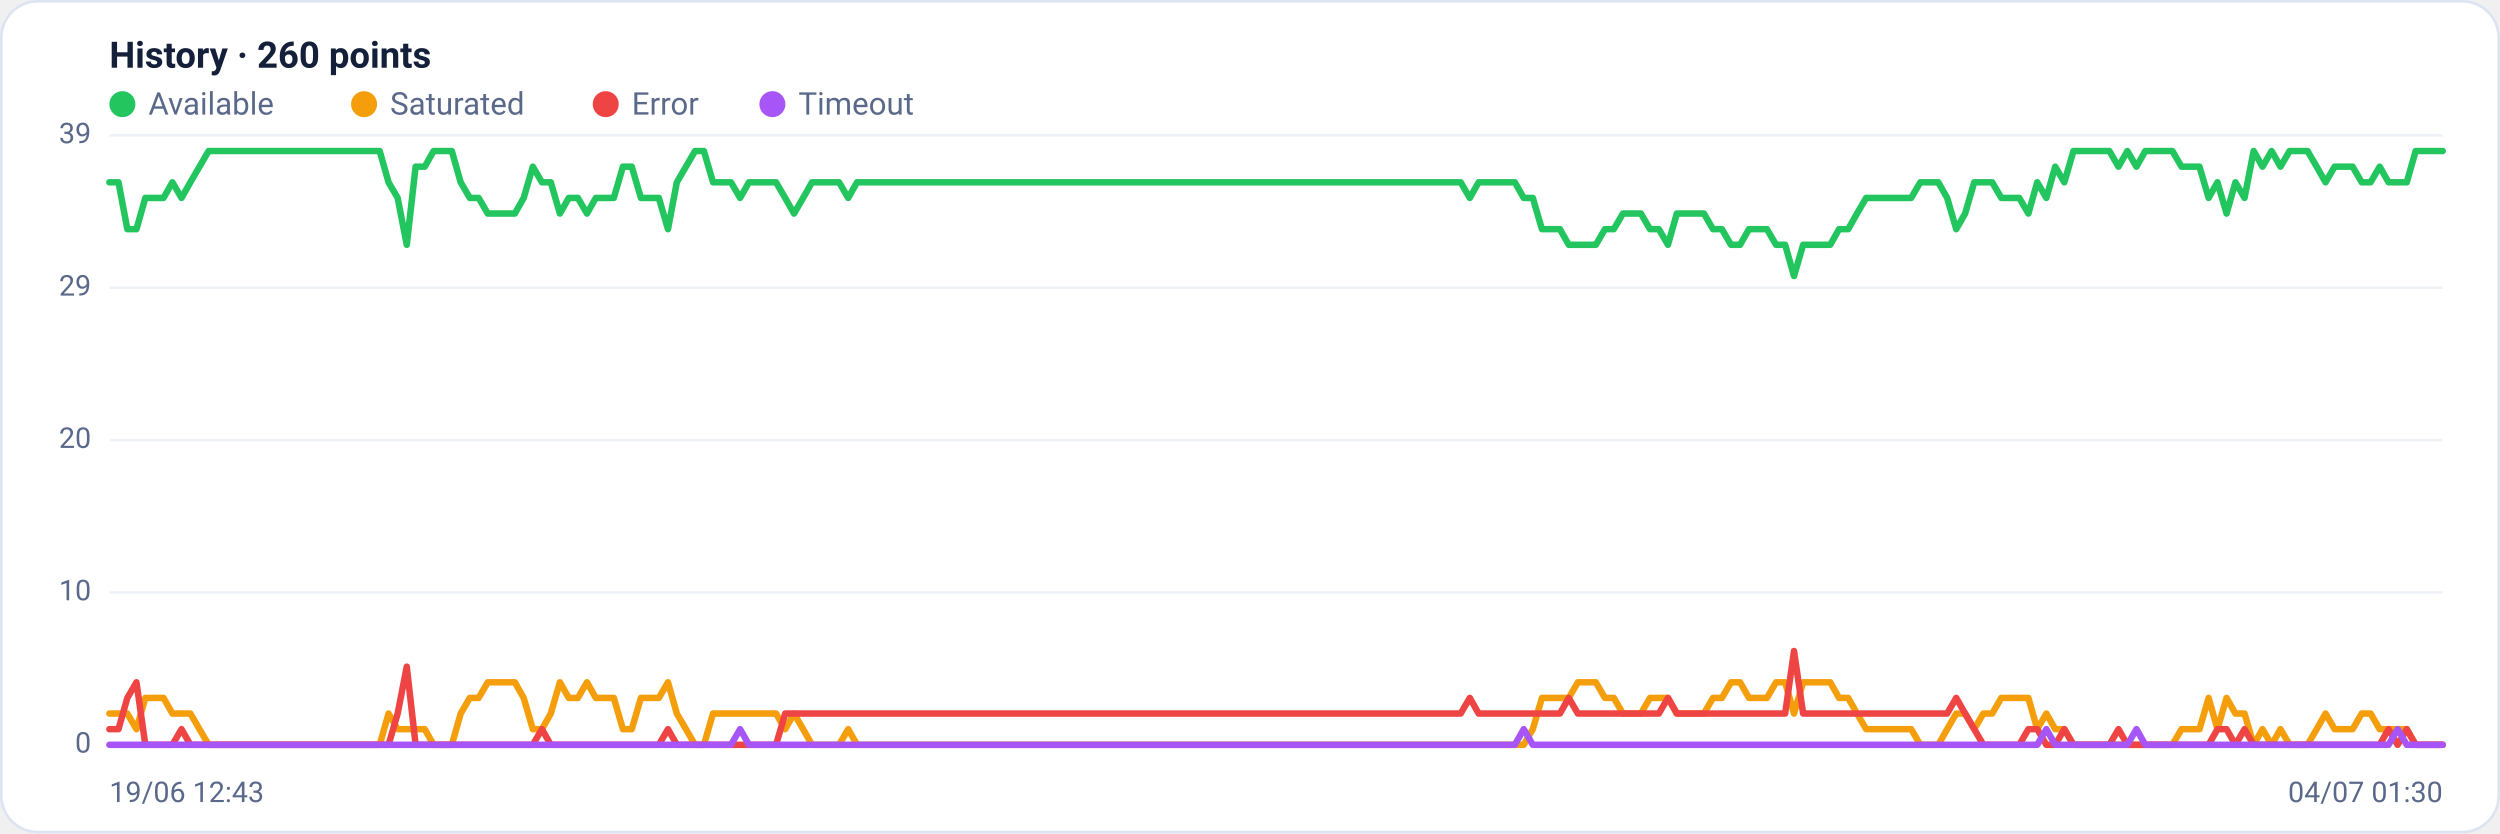
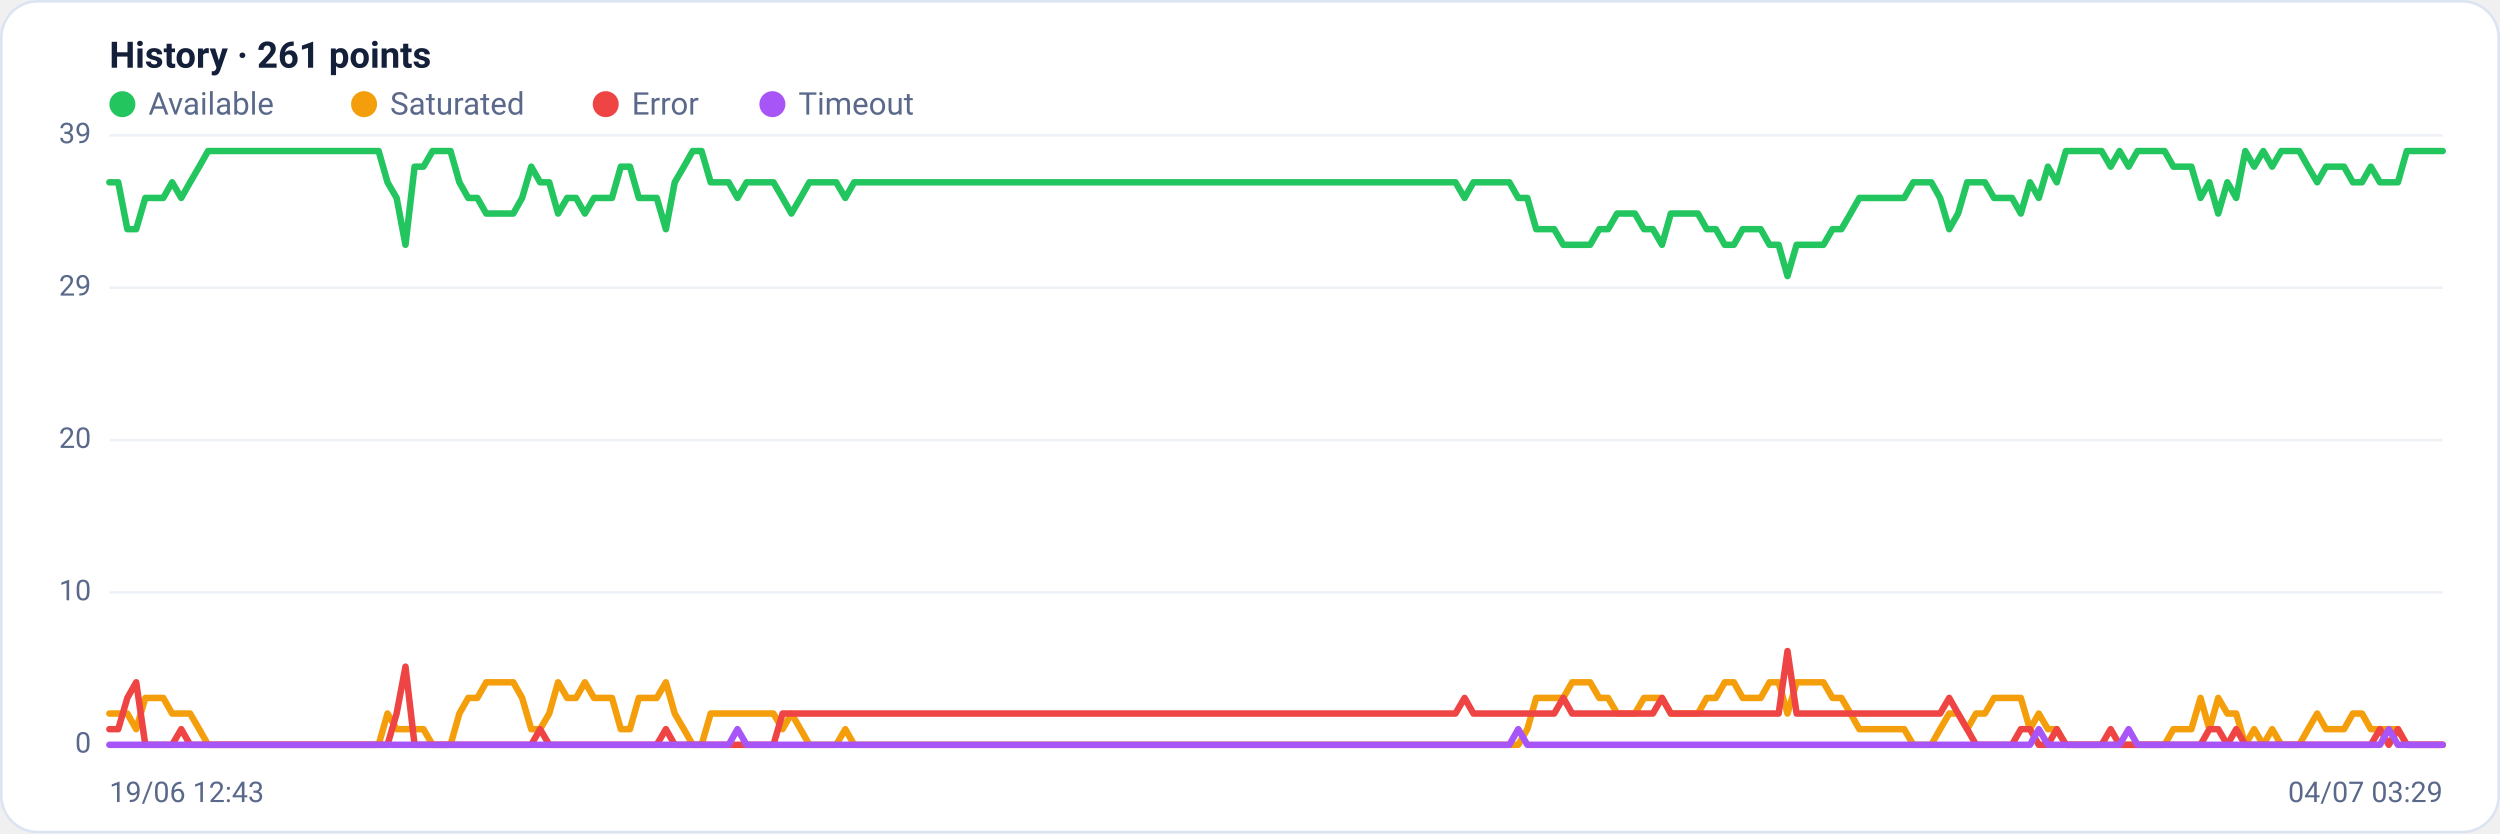
<svg xmlns="http://www.w3.org/2000/svg" viewBox="0 0 960 320" width="960" height="320" font-family="Segoe UI, system-ui, -apple-system, Roboto, Helvetica, Arial, sans-serif" role="img" aria-label="Availability history per region">
  <rect x="0.5" y="0.5" width="959" height="319" rx="14" fill="#ffffff" stroke="#dce3f1" />
-   <text x="42" y="26" font-size="14" font-weight="600" fill="#14203a">History · 260 points</text>
+   <text x="42" y="26" font-size="14" font-weight="600" fill="#14203a">History · 261 points</text>
  <circle cx="47" cy="40" r="5" fill="#22c55e" />
  <text x="57" y="44" font-size="12" fill="#5a688a">Available</text>
  <circle cx="139.8" cy="40" r="5" fill="#f59e0b" />
  <text x="149.8" y="44" font-size="12" fill="#5a688a">Saturated</text>
  <circle cx="232.6" cy="40" r="5" fill="#ef4444" />
  <text x="242.6" y="44" font-size="12" fill="#5a688a">Error</text>
  <circle cx="296.6" cy="40" r="5" fill="#a855f7" />
  <text x="306.6" y="44" font-size="12" fill="#5a688a">Timeout</text>
  <line x1="42" y1="286.0" x2="938" y2="286.0" stroke="#eef2f7" stroke-width="1" />
  <text x="35" y="289.0" text-anchor="end" font-size="11" fill="#5a688a">0</text>
  <line x1="42" y1="227.5" x2="938" y2="227.5" stroke="#eef2f7" stroke-width="1" />
  <text x="35" y="230.5" text-anchor="end" font-size="11" fill="#5a688a">10</text>
  <line x1="42" y1="169.0" x2="938" y2="169.0" stroke="#eef2f7" stroke-width="1" />
  <text x="35" y="172.0" text-anchor="end" font-size="11" fill="#5a688a">20</text>
  <line x1="42" y1="110.5" x2="938" y2="110.5" stroke="#eef2f7" stroke-width="1" />
  <text x="35" y="113.5" text-anchor="end" font-size="11" fill="#5a688a">29</text>
  <line x1="42" y1="52.0" x2="938" y2="52.0" stroke="#eef2f7" stroke-width="1" />
  <text x="35" y="55.0" text-anchor="end" font-size="11" fill="#5a688a">39</text>
-   <polyline fill="none" stroke="#22c55e" stroke-width="2.5" stroke-linejoin="round" stroke-linecap="round" points="42.0,70.0 45.5,70.0 48.9,88.0 52.4,88.0 55.8,76.0 59.3,76.0 62.8,76.0 66.2,70.0 69.7,76.0 73.1,70.0 76.6,64.0 80.1,58.0 83.5,58.0 87.0,58.0 90.4,58.0 93.9,58.0 97.4,58.0 100.8,58.0 104.3,58.0 107.7,58.0 111.2,58.0 114.6,58.0 118.1,58.0 121.6,58.0 125.0,58.0 128.5,58.0 131.9,58.0 135.4,58.0 138.9,58.0 142.3,58.0 145.8,58.0 149.2,70.0 152.7,76.0 156.2,94.0 159.6,64.0 163.1,64.0 166.5,58.0 170.0,58.0 173.5,58.0 176.9,70.0 180.4,76.0 183.8,76.0 187.3,82.0 190.8,82.0 194.2,82.0 197.7,82.0 201.1,76.0 204.6,64.0 208.1,70.0 211.5,70.0 215.0,82.0 218.4,76.0 221.9,76.0 225.4,82.0 228.8,76.0 232.3,76.0 235.7,76.0 239.2,64.0 242.6,64.0 246.1,76.0 249.6,76.0 253.0,76.0 256.5,88.0 259.9,70.0 263.4,64.0 266.9,58.0 270.3,58.0 273.8,70.0 277.2,70.0 280.7,70.0 284.2,76.0 287.6,70.0 291.1,70.0 294.5,70.0 298.0,70.0 301.5,76.0 304.9,82.0 308.4,76.0 311.8,70.0 315.3,70.0 318.8,70.0 322.2,70.0 325.7,76.0 329.1,70.0 332.6,70.0 336.1,70.0 339.5,70.0 343.0,70.0 346.4,70.0 349.9,70.0 353.4,70.0 356.8,70.0 360.3,70.0 363.7,70.0 367.2,70.0 370.6,70.0 374.1,70.0 377.6,70.0 381.0,70.0 384.5,70.0 387.9,70.0 391.4,70.0 394.9,70.0 398.3,70.0 401.8,70.0 405.2,70.0 408.7,70.0 412.2,70.0 415.6,70.0 419.1,70.0 422.5,70.0 426.0,70.0 429.5,70.0 432.9,70.0 436.4,70.0 439.8,70.0 443.3,70.0 446.8,70.0 450.2,70.0 453.7,70.0 457.1,70.0 460.6,70.0 464.1,70.0 467.5,70.0 471.0,70.0 474.4,70.0 477.9,70.0 481.4,70.0 484.8,70.0 488.3,70.0 491.7,70.0 495.2,70.0 498.6,70.0 502.1,70.0 505.6,70.0 509.0,70.0 512.5,70.0 515.9,70.0 519.4,70.0 522.9,70.0 526.3,70.0 529.8,70.0 533.2,70.0 536.7,70.0 540.2,70.0 543.6,70.0 547.1,70.0 550.5,70.0 554.0,70.0 557.5,70.0 560.9,70.0 564.4,76.0 567.8,70.0 571.3,70.0 574.8,70.0 578.2,70.0 581.7,70.0 585.1,76.0 588.6,76.0 592.1,88.0 595.5,88.0 599.0,88.0 602.4,94.0 605.9,94.0 609.4,94.0 612.8,94.0 616.3,88.0 619.7,88.0 623.2,82.0 626.6,82.0 630.1,82.0 633.6,88.0 637.0,88.0 640.5,94.0 643.9,82.0 647.4,82.0 650.9,82.0 654.3,82.0 657.8,88.0 661.2,88.0 664.7,94.0 668.2,94.0 671.6,88.0 675.1,88.0 678.5,88.0 682.0,94.0 685.5,94.0 688.9,106.0 692.4,94.0 695.8,94.0 699.3,94.0 702.8,94.0 706.2,88.0 709.7,88.0 713.1,82.0 716.6,76.0 720.1,76.0 723.5,76.0 727.0,76.0 730.4,76.0 733.9,76.0 737.4,70.0 740.8,70.0 744.3,70.0 747.7,76.0 751.2,88.0 754.6,82.0 758.1,70.0 761.6,70.0 765.0,70.0 768.5,76.0 771.9,76.0 775.4,76.0 778.9,82.0 782.3,70.0 785.8,76.0 789.2,64.0 792.7,70.0 796.2,58.0 799.6,58.0 803.1,58.0 806.5,58.0 810.0,58.0 813.5,64.0 816.9,58.0 820.4,64.0 823.8,58.0 827.3,58.0 830.8,58.0 834.2,58.0 837.7,64.0 841.1,64.0 844.6,64.0 848.1,76.0 851.5,70.0 855.0,82.0 858.4,70.0 861.9,76.0 865.4,58.0 868.8,64.0 872.3,58.0 875.7,64.0 879.2,58.0 882.6,58.0 886.1,58.0 889.6,64.0 893.0,70.0 896.5,64.0 899.9,64.0 903.4,64.0 906.9,70.0 910.3,70.0 913.8,64.0 917.2,70.0 920.7,70.0 924.2,70.0 927.6,58.0 931.1,58.0 934.5,58.0 938.0,58.0" />
-   <polyline fill="none" stroke="#f59e0b" stroke-width="2.5" stroke-linejoin="round" stroke-linecap="round" points="42.0,274.0 45.5,274.0 48.9,274.0 52.4,280.0 55.8,268.0 59.3,268.0 62.8,268.0 66.2,274.0 69.7,274.0 73.1,274.0 76.6,280.0 80.1,286.0 83.5,286.0 87.0,286.0 90.4,286.0 93.9,286.0 97.4,286.0 100.8,286.0 104.3,286.0 107.7,286.0 111.2,286.0 114.6,286.0 118.1,286.0 121.6,286.0 125.0,286.0 128.5,286.0 131.9,286.0 135.4,286.0 138.9,286.0 142.3,286.0 145.8,286.0 149.2,274.0 152.7,280.0 156.2,280.0 159.6,280.0 163.1,280.0 166.5,286.0 170.0,286.0 173.5,286.0 176.9,274.0 180.4,268.0 183.8,268.0 187.3,262.0 190.8,262.0 194.2,262.0 197.7,262.0 201.1,268.0 204.6,280.0 208.1,280.0 211.5,274.0 215.0,262.0 218.4,268.0 221.9,268.0 225.4,262.0 228.8,268.0 232.3,268.0 235.7,268.0 239.2,280.0 242.6,280.0 246.1,268.0 249.6,268.0 253.0,268.0 256.5,262.0 259.9,274.0 263.4,280.0 266.9,286.0 270.3,286.0 273.8,274.0 277.2,274.0 280.7,274.0 284.2,274.0 287.6,274.0 291.1,274.0 294.5,274.0 298.0,274.0 301.5,280.0 304.9,274.0 308.4,280.0 311.8,286.0 315.3,286.0 318.8,286.0 322.2,286.0 325.7,280.0 329.1,286.0 332.6,286.0 336.1,286.0 339.5,286.0 343.0,286.0 346.4,286.0 349.9,286.0 353.4,286.0 356.8,286.0 360.3,286.0 363.7,286.0 367.2,286.0 370.6,286.0 374.1,286.0 377.6,286.0 381.0,286.0 384.5,286.0 387.9,286.0 391.4,286.0 394.9,286.0 398.3,286.0 401.8,286.0 405.2,286.0 408.7,286.0 412.2,286.0 415.6,286.0 419.1,286.0 422.5,286.0 426.0,286.0 429.5,286.0 432.9,286.0 436.4,286.0 439.8,286.0 443.3,286.0 446.8,286.0 450.2,286.0 453.7,286.0 457.1,286.0 460.6,286.0 464.1,286.0 467.5,286.0 471.0,286.0 474.4,286.0 477.9,286.0 481.4,286.0 484.8,286.0 488.3,286.0 491.7,286.0 495.2,286.0 498.6,286.0 502.1,286.0 505.6,286.0 509.0,286.0 512.5,286.0 515.9,286.0 519.4,286.0 522.9,286.0 526.3,286.0 529.8,286.0 533.2,286.0 536.7,286.0 540.2,286.0 543.6,286.0 547.1,286.0 550.5,286.0 554.0,286.0 557.5,286.0 560.9,286.0 564.4,286.0 567.8,286.0 571.3,286.0 574.8,286.0 578.2,286.0 581.7,286.0 585.1,286.0 588.6,280.0 592.1,268.0 595.5,268.0 599.0,268.0 602.4,268.0 605.9,262.0 609.4,262.0 612.8,262.0 616.3,268.0 619.7,268.0 623.2,274.0 626.6,274.0 630.1,274.0 633.6,268.0 637.0,268.0 640.5,268.0 643.9,274.0 647.4,274.0 650.9,274.0 654.3,274.0 657.8,268.0 661.2,268.0 664.7,262.0 668.2,262.0 671.6,268.0 675.1,268.0 678.5,268.0 682.0,262.0 685.5,262.0 688.9,274.0 692.4,262.0 695.8,262.0 699.3,262.0 702.8,262.0 706.2,268.0 709.7,268.0 713.1,274.0 716.6,280.0 720.1,280.0 723.5,280.0 727.0,280.0 730.4,280.0 733.9,280.0 737.4,286.0 740.8,286.0 744.3,286.0 747.7,280.0 751.2,274.0 754.6,274.0 758.1,280.0 761.6,274.0 765.0,274.0 768.5,268.0 771.9,268.0 775.4,268.0 778.9,268.0 782.3,280.0 785.8,274.0 789.2,280.0 792.7,280.0 796.2,286.0 799.6,286.0 803.1,286.0 806.5,286.0 810.0,286.0 813.5,286.0 816.9,286.0 820.4,286.0 823.8,286.0 827.3,286.0 830.8,286.0 834.2,286.0 837.7,280.0 841.1,280.0 844.6,280.0 848.1,268.0 851.5,280.0 855.0,268.0 858.4,274.0 861.9,274.0 865.4,286.0 868.8,280.0 872.3,286.0 875.7,280.0 879.2,286.0 882.6,286.0 886.1,286.0 889.6,280.0 893.0,274.0 896.5,280.0 899.9,280.0 903.4,280.0 906.9,274.0 910.3,274.0 913.8,280.0 917.2,280.0 920.7,280.0 924.2,280.0 927.6,286.0 931.1,286.0 934.5,286.0 938.0,286.0" />
-   <polyline fill="none" stroke="#ef4444" stroke-width="2.5" stroke-linejoin="round" stroke-linecap="round" points="42.0,280.0 45.5,280.0 48.9,268.0 52.4,262.0 55.8,286.0 59.3,286.0 62.8,286.0 66.2,286.0 69.7,280.0 73.1,286.0 76.6,286.0 80.1,286.0 83.5,286.0 87.0,286.0 90.4,286.0 93.9,286.0 97.4,286.0 100.8,286.0 104.3,286.0 107.7,286.0 111.2,286.0 114.6,286.0 118.1,286.0 121.6,286.0 125.0,286.0 128.5,286.0 131.9,286.0 135.4,286.0 138.9,286.0 142.3,286.0 145.8,286.0 149.2,286.0 152.7,274.0 156.2,256.0 159.6,286.0 163.1,286.0 166.5,286.0 170.0,286.0 173.5,286.0 176.9,286.0 180.4,286.0 183.8,286.0 187.3,286.0 190.8,286.0 194.2,286.0 197.7,286.0 201.1,286.0 204.6,286.0 208.1,280.0 211.5,286.0 215.0,286.0 218.4,286.0 221.9,286.0 225.4,286.0 228.8,286.0 232.3,286.0 235.7,286.0 239.2,286.0 242.6,286.0 246.1,286.0 249.6,286.0 253.0,286.0 256.5,280.0 259.9,286.0 263.4,286.0 266.9,286.0 270.3,286.0 273.8,286.0 277.2,286.0 280.7,286.0 284.2,286.0 287.6,286.0 291.1,286.0 294.5,286.0 298.0,286.0 301.5,274.0 304.9,274.0 308.4,274.0 311.8,274.0 315.3,274.0 318.8,274.0 322.2,274.0 325.7,274.0 329.1,274.0 332.6,274.0 336.1,274.0 339.5,274.0 343.0,274.0 346.4,274.0 349.9,274.0 353.4,274.0 356.8,274.0 360.3,274.0 363.7,274.0 367.2,274.0 370.6,274.0 374.1,274.0 377.6,274.0 381.0,274.0 384.5,274.0 387.9,274.0 391.4,274.0 394.9,274.0 398.3,274.0 401.8,274.0 405.2,274.0 408.7,274.0 412.2,274.0 415.6,274.0 419.1,274.0 422.5,274.0 426.0,274.0 429.5,274.0 432.9,274.0 436.4,274.0 439.8,274.0 443.3,274.0 446.8,274.0 450.2,274.0 453.7,274.0 457.1,274.0 460.6,274.0 464.1,274.0 467.5,274.0 471.0,274.0 474.4,274.0 477.9,274.0 481.4,274.0 484.8,274.0 488.3,274.0 491.7,274.0 495.2,274.0 498.6,274.0 502.1,274.0 505.6,274.0 509.0,274.0 512.5,274.0 515.9,274.0 519.4,274.0 522.9,274.0 526.3,274.0 529.8,274.0 533.2,274.0 536.7,274.0 540.2,274.0 543.6,274.0 547.1,274.0 550.5,274.0 554.0,274.0 557.5,274.0 560.9,274.0 564.4,268.0 567.8,274.0 571.3,274.0 574.8,274.0 578.2,274.0 581.7,274.0 585.1,274.0 588.6,274.0 592.1,274.0 595.5,274.0 599.0,274.0 602.4,268.0 605.9,274.0 609.4,274.0 612.8,274.0 616.3,274.0 619.7,274.0 623.2,274.0 626.6,274.0 630.1,274.0 633.6,274.0 637.0,274.0 640.5,268.0 643.9,274.0 647.4,274.0 650.9,274.0 654.3,274.0 657.8,274.0 661.2,274.0 664.7,274.0 668.2,274.0 671.6,274.0 675.1,274.0 678.5,274.0 682.0,274.0 685.5,274.0 688.9,250.0 692.4,274.0 695.8,274.0 699.3,274.0 702.8,274.0 706.2,274.0 709.7,274.0 713.1,274.0 716.6,274.0 720.1,274.0 723.5,274.0 727.0,274.0 730.4,274.0 733.9,274.0 737.4,274.0 740.8,274.0 744.3,274.0 747.7,274.0 751.2,268.0 754.6,274.0 758.1,280.0 761.6,286.0 765.0,286.0 768.5,286.0 771.9,286.0 775.4,286.0 778.9,280.0 782.3,280.0 785.8,286.0 789.2,286.0 792.7,280.0 796.2,286.0 799.6,286.0 803.1,286.0 806.5,286.0 810.0,286.0 813.5,280.0 816.9,286.0 820.4,286.0 823.8,286.0 827.3,286.0 830.8,286.0 834.2,286.0 837.7,286.0 841.1,286.0 844.6,286.0 848.1,286.0 851.5,280.0 855.0,280.0 858.4,286.0 861.9,280.0 865.4,286.0 868.8,286.0 872.3,286.0 875.7,286.0 879.2,286.0 882.6,286.0 886.1,286.0 889.6,286.0 893.0,286.0 896.5,286.0 899.9,286.0 903.4,286.0 906.9,286.0 910.3,286.0 913.8,286.0 917.2,280.0 920.7,286.0 924.2,280.0 927.6,286.0 931.1,286.0 934.5,286.0 938.0,286.0" />
-   <polyline fill="none" stroke="#a855f7" stroke-width="2.5" stroke-linejoin="round" stroke-linecap="round" points="42.0,286.0 45.5,286.0 48.9,286.0 52.4,286.0 55.8,286.0 59.3,286.0 62.8,286.0 66.2,286.0 69.7,286.0 73.1,286.0 76.6,286.0 80.1,286.0 83.5,286.0 87.0,286.0 90.4,286.0 93.9,286.0 97.4,286.0 100.8,286.0 104.3,286.0 107.7,286.0 111.2,286.0 114.6,286.0 118.1,286.0 121.6,286.0 125.0,286.0 128.5,286.0 131.9,286.0 135.4,286.0 138.9,286.0 142.3,286.0 145.8,286.0 149.2,286.0 152.7,286.0 156.2,286.0 159.6,286.0 163.1,286.0 166.5,286.0 170.0,286.0 173.5,286.0 176.9,286.0 180.4,286.0 183.8,286.0 187.3,286.0 190.8,286.0 194.2,286.0 197.7,286.0 201.1,286.0 204.6,286.0 208.1,286.0 211.5,286.0 215.0,286.0 218.4,286.0 221.9,286.0 225.4,286.0 228.8,286.0 232.3,286.0 235.7,286.0 239.2,286.0 242.6,286.0 246.1,286.0 249.6,286.0 253.0,286.0 256.5,286.0 259.9,286.0 263.4,286.0 266.9,286.0 270.3,286.0 273.8,286.0 277.2,286.0 280.7,286.0 284.2,280.0 287.6,286.0 291.1,286.0 294.5,286.0 298.0,286.0 301.5,286.0 304.9,286.0 308.4,286.0 311.8,286.0 315.3,286.0 318.8,286.0 322.2,286.0 325.7,286.0 329.1,286.0 332.6,286.0 336.1,286.0 339.5,286.0 343.0,286.0 346.4,286.0 349.9,286.0 353.4,286.0 356.8,286.0 360.3,286.0 363.7,286.0 367.2,286.0 370.6,286.0 374.1,286.0 377.6,286.0 381.0,286.0 384.5,286.0 387.9,286.0 391.4,286.0 394.9,286.0 398.3,286.0 401.8,286.0 405.2,286.0 408.7,286.0 412.2,286.0 415.6,286.0 419.1,286.0 422.5,286.0 426.0,286.0 429.5,286.0 432.9,286.0 436.4,286.0 439.8,286.0 443.3,286.0 446.8,286.0 450.2,286.0 453.7,286.0 457.1,286.0 460.6,286.0 464.1,286.0 467.5,286.0 471.0,286.0 474.4,286.0 477.9,286.0 481.4,286.0 484.8,286.0 488.3,286.0 491.7,286.0 495.2,286.0 498.6,286.0 502.1,286.0 505.6,286.0 509.0,286.0 512.5,286.0 515.9,286.0 519.4,286.0 522.9,286.0 526.3,286.0 529.8,286.0 533.2,286.0 536.7,286.0 540.2,286.0 543.6,286.0 547.1,286.0 550.5,286.0 554.0,286.0 557.5,286.0 560.9,286.0 564.4,286.0 567.8,286.0 571.3,286.0 574.8,286.0 578.2,286.0 581.7,286.0 585.1,280.0 588.6,286.0 592.1,286.0 595.5,286.0 599.0,286.0 602.4,286.0 605.9,286.0 609.4,286.0 612.8,286.0 616.3,286.0 619.7,286.0 623.2,286.0 626.6,286.0 630.1,286.0 633.6,286.0 637.0,286.0 640.5,286.0 643.9,286.0 647.4,286.0 650.9,286.0 654.3,286.0 657.8,286.0 661.2,286.0 664.7,286.0 668.2,286.0 671.6,286.0 675.1,286.0 678.5,286.0 682.0,286.0 685.5,286.0 688.9,286.0 692.4,286.0 695.8,286.0 699.3,286.0 702.8,286.0 706.2,286.0 709.7,286.0 713.1,286.0 716.6,286.0 720.1,286.0 723.5,286.0 727.0,286.0 730.4,286.0 733.9,286.0 737.4,286.0 740.8,286.0 744.3,286.0 747.7,286.0 751.2,286.0 754.6,286.0 758.1,286.0 761.6,286.0 765.0,286.0 768.5,286.0 771.9,286.0 775.4,286.0 778.9,286.0 782.3,286.0 785.8,280.0 789.2,286.0 792.7,286.0 796.2,286.0 799.6,286.0 803.1,286.0 806.5,286.0 810.0,286.0 813.5,286.0 816.9,286.0 820.4,280.0 823.8,286.0 827.3,286.0 830.8,286.0 834.2,286.0 837.7,286.0 841.1,286.0 844.6,286.0 848.1,286.0 851.5,286.0 855.0,286.0 858.4,286.0 861.9,286.0 865.4,286.0 868.8,286.0 872.3,286.0 875.7,286.0 879.2,286.0 882.6,286.0 886.1,286.0 889.6,286.0 893.0,286.0 896.5,286.0 899.9,286.0 903.4,286.0 906.9,286.0 910.3,286.0 913.8,286.0 917.2,286.0 920.7,280.0 924.2,286.0 927.6,286.0 931.1,286.0 934.5,286.0 938.0,286.0" />
+   <polyline fill="none" stroke="#22c55e" stroke-width="2.5" stroke-linejoin="round" stroke-linecap="round" points="42.0,70.0 45.4,70.0 48.9,88.0 52.3,88.0 55.8,76.0 59.2,76.0 62.7,76.0 66.1,70.0 69.6,76.0 73.0,70.0 76.5,64.0 79.9,58.0 83.4,58.0 86.8,58.0 90.2,58.0 93.7,58.0 97.1,58.0 100.6,58.0 104.0,58.0 107.5,58.0 110.9,58.0 114.4,58.0 117.8,58.0 121.3,58.0 124.7,58.0 128.2,58.0 131.6,58.0 135.0,58.0 138.5,58.0 141.9,58.0 145.4,58.0 148.8,70.0 152.3,76.0 155.7,94.0 159.2,64.0 162.6,64.0 166.1,58.0 169.5,58.0 173.0,58.0 176.4,70.0 179.8,76.0 183.3,76.0 186.7,82.0 190.2,82.0 193.6,82.0 197.1,82.0 200.5,76.0 204.0,64.0 207.4,70.0 210.9,70.0 214.3,82.0 217.8,76.0 221.2,76.0 224.6,82.0 228.1,76.0 231.5,76.0 235.0,76.0 238.4,64.0 241.9,64.0 245.3,76.0 248.8,76.0 252.2,76.0 255.7,88.0 259.1,70.0 262.6,64.0 266.0,58.0 269.4,58.0 272.9,70.0 276.3,70.0 279.8,70.0 283.2,76.0 286.7,70.0 290.1,70.0 293.6,70.0 297.0,70.0 300.5,76.0 303.9,82.0 307.4,76.0 310.8,70.0 314.2,70.0 317.7,70.0 321.1,70.0 324.6,76.0 328.0,70.0 331.5,70.0 334.9,70.0 338.4,70.0 341.8,70.0 345.3,70.0 348.7,70.0 352.2,70.0 355.6,70.0 359.0,70.0 362.5,70.0 365.9,70.0 369.4,70.0 372.8,70.0 376.3,70.0 379.7,70.0 383.2,70.0 386.6,70.0 390.1,70.0 393.5,70.0 397.0,70.0 400.4,70.0 403.8,70.0 407.3,70.0 410.7,70.0 414.2,70.0 417.6,70.0 421.1,70.0 424.5,70.0 428.0,70.0 431.4,70.0 434.9,70.0 438.3,70.0 441.8,70.0 445.2,70.0 448.6,70.0 452.1,70.0 455.5,70.0 459.0,70.0 462.4,70.0 465.9,70.0 469.3,70.0 472.8,70.0 476.2,70.0 479.7,70.0 483.1,70.0 486.6,70.0 490.0,70.0 493.4,70.0 496.9,70.0 500.3,70.0 503.8,70.0 507.2,70.0 510.7,70.0 514.1,70.0 517.6,70.0 521.0,70.0 524.5,70.0 527.9,70.0 531.4,70.0 534.8,70.0 538.2,70.0 541.7,70.0 545.1,70.0 548.6,70.0 552.0,70.0 555.5,70.0 558.9,70.0 562.4,76.0 565.8,70.0 569.3,70.0 572.7,70.0 576.2,70.0 579.6,70.0 583.0,76.0 586.5,76.0 589.9,88.0 593.4,88.0 596.8,88.0 600.3,94.0 603.7,94.0 607.2,94.0 610.6,94.0 614.1,88.0 617.5,88.0 621.0,82.0 624.4,82.0 627.8,82.0 631.3,88.0 634.7,88.0 638.2,94.0 641.6,82.0 645.1,82.0 648.5,82.0 652.0,82.0 655.4,88.0 658.9,88.0 662.3,94.0 665.8,94.0 669.2,88.0 672.6,88.0 676.1,88.0 679.5,94.0 683.0,94.0 686.4,106.0 689.9,94.0 693.3,94.0 696.8,94.0 700.2,94.0 703.7,88.0 707.1,88.0 710.6,82.0 714.0,76.0 717.4,76.0 720.9,76.0 724.3,76.0 727.8,76.0 731.2,76.0 734.7,70.0 738.1,70.0 741.6,70.0 745.0,76.0 748.5,88.0 751.9,82.0 755.4,70.0 758.8,70.0 762.2,70.0 765.7,76.0 769.1,76.0 772.6,76.0 776.0,82.0 779.5,70.0 782.9,76.0 786.4,64.0 789.8,70.0 793.3,58.0 796.7,58.0 800.2,58.0 803.6,58.0 807.0,58.0 810.5,64.0 813.9,58.0 817.4,64.0 820.8,58.0 824.3,58.0 827.7,58.0 831.2,58.0 834.6,64.0 838.1,64.0 841.5,64.0 845.0,76.0 848.4,70.0 851.8,82.0 855.3,70.0 858.7,76.0 862.2,58.0 865.6,64.0 869.1,58.0 872.5,64.0 876.0,58.0 879.4,58.0 882.9,58.0 886.3,64.0 889.8,70.0 893.2,64.0 896.6,64.0 900.1,64.0 903.5,70.0 907.0,70.0 910.4,64.0 913.9,70.0 917.3,70.0 920.8,70.0 924.2,58.0 927.7,58.0 931.1,58.0 934.6,58.0 938.0,58.0" />
+   <polyline fill="none" stroke="#f59e0b" stroke-width="2.5" stroke-linejoin="round" stroke-linecap="round" points="42.0,274.0 45.4,274.0 48.9,274.0 52.3,280.0 55.8,268.0 59.2,268.0 62.7,268.0 66.1,274.0 69.6,274.0 73.0,274.0 76.5,280.0 79.9,286.0 83.4,286.0 86.8,286.0 90.2,286.0 93.7,286.0 97.1,286.0 100.6,286.0 104.0,286.0 107.5,286.0 110.9,286.0 114.4,286.0 117.8,286.0 121.3,286.0 124.7,286.0 128.2,286.0 131.6,286.0 135.0,286.0 138.5,286.0 141.9,286.0 145.4,286.0 148.8,274.0 152.3,280.0 155.7,280.0 159.2,280.0 162.6,280.0 166.1,286.0 169.5,286.0 173.0,286.0 176.4,274.0 179.8,268.0 183.3,268.0 186.7,262.0 190.2,262.0 193.6,262.0 197.1,262.0 200.5,268.0 204.0,280.0 207.4,280.0 210.9,274.0 214.3,262.0 217.8,268.0 221.2,268.0 224.6,262.0 228.1,268.0 231.5,268.0 235.0,268.0 238.4,280.0 241.9,280.0 245.3,268.0 248.8,268.0 252.2,268.0 255.7,262.0 259.1,274.0 262.6,280.0 266.0,286.0 269.4,286.0 272.9,274.0 276.3,274.0 279.8,274.0 283.2,274.0 286.7,274.0 290.1,274.0 293.6,274.0 297.0,274.0 300.5,280.0 303.9,274.0 307.4,280.0 310.8,286.0 314.2,286.0 317.7,286.0 321.1,286.0 324.6,280.0 328.0,286.0 331.5,286.0 334.9,286.0 338.4,286.0 341.8,286.0 345.3,286.0 348.7,286.0 352.2,286.0 355.6,286.0 359.0,286.0 362.5,286.0 365.9,286.0 369.4,286.0 372.8,286.0 376.3,286.0 379.7,286.0 383.2,286.0 386.6,286.0 390.1,286.0 393.5,286.0 397.0,286.0 400.4,286.0 403.8,286.0 407.3,286.0 410.7,286.0 414.2,286.0 417.6,286.0 421.1,286.0 424.5,286.0 428.0,286.0 431.4,286.0 434.9,286.0 438.3,286.0 441.8,286.0 445.2,286.0 448.6,286.0 452.1,286.0 455.5,286.0 459.0,286.0 462.4,286.0 465.9,286.0 469.3,286.0 472.8,286.0 476.2,286.0 479.7,286.0 483.1,286.0 486.6,286.0 490.0,286.0 493.4,286.0 496.9,286.0 500.3,286.0 503.8,286.0 507.2,286.0 510.7,286.0 514.1,286.0 517.6,286.0 521.0,286.0 524.5,286.0 527.9,286.0 531.4,286.0 534.8,286.0 538.2,286.0 541.7,286.0 545.1,286.0 548.6,286.0 552.0,286.0 555.5,286.0 558.9,286.0 562.4,286.0 565.8,286.0 569.3,286.0 572.7,286.0 576.2,286.0 579.6,286.0 583.0,286.0 586.5,280.0 589.9,268.0 593.4,268.0 596.8,268.0 600.3,268.0 603.7,262.0 607.2,262.0 610.6,262.0 614.1,268.0 617.5,268.0 621.0,274.0 624.4,274.0 627.8,274.0 631.3,268.0 634.7,268.0 638.2,268.0 641.6,274.0 645.1,274.0 648.5,274.0 652.0,274.0 655.4,268.0 658.9,268.0 662.3,262.0 665.8,262.0 669.2,268.0 672.6,268.0 676.1,268.0 679.5,262.0 683.0,262.0 686.4,274.0 689.9,262.0 693.3,262.0 696.8,262.0 700.2,262.0 703.7,268.0 707.1,268.0 710.6,274.0 714.0,280.0 717.4,280.0 720.9,280.0 724.3,280.0 727.8,280.0 731.2,280.0 734.7,286.0 738.1,286.0 741.6,286.0 745.0,280.0 748.5,274.0 751.9,274.0 755.4,280.0 758.8,274.0 762.2,274.0 765.7,268.0 769.1,268.0 772.6,268.0 776.0,268.0 779.5,280.0 782.9,274.0 786.4,280.0 789.8,280.0 793.3,286.0 796.7,286.0 800.2,286.0 803.6,286.0 807.0,286.0 810.5,286.0 813.9,286.0 817.4,286.0 820.8,286.0 824.3,286.0 827.7,286.0 831.2,286.0 834.6,280.0 838.1,280.0 841.5,280.0 845.0,268.0 848.4,280.0 851.8,268.0 855.3,274.0 858.7,274.0 862.2,286.0 865.6,280.0 869.1,286.0 872.5,280.0 876.0,286.0 879.4,286.0 882.9,286.0 886.3,280.0 889.8,274.0 893.2,280.0 896.6,280.0 900.1,280.0 903.5,274.0 907.0,274.0 910.4,280.0 913.9,280.0 917.3,280.0 920.8,280.0 924.2,286.0 927.7,286.0 931.1,286.0 934.6,286.0 938.0,286.0" />
+   <polyline fill="none" stroke="#ef4444" stroke-width="2.5" stroke-linejoin="round" stroke-linecap="round" points="42.0,280.0 45.4,280.0 48.9,268.0 52.3,262.0 55.8,286.0 59.2,286.0 62.7,286.0 66.1,286.0 69.6,280.0 73.0,286.0 76.5,286.0 79.9,286.0 83.4,286.0 86.8,286.0 90.2,286.0 93.7,286.0 97.1,286.0 100.6,286.0 104.0,286.0 107.5,286.0 110.9,286.0 114.4,286.0 117.8,286.0 121.3,286.0 124.7,286.0 128.2,286.0 131.6,286.0 135.0,286.0 138.5,286.0 141.9,286.0 145.4,286.0 148.8,286.0 152.3,274.0 155.7,256.0 159.2,286.0 162.6,286.0 166.1,286.0 169.5,286.0 173.0,286.0 176.4,286.0 179.8,286.0 183.3,286.0 186.7,286.0 190.2,286.0 193.6,286.0 197.1,286.0 200.5,286.0 204.0,286.0 207.4,280.0 210.9,286.0 214.3,286.0 217.8,286.0 221.2,286.0 224.6,286.0 228.1,286.0 231.5,286.0 235.0,286.0 238.4,286.0 241.9,286.0 245.3,286.0 248.8,286.0 252.2,286.0 255.7,280.0 259.1,286.0 262.6,286.0 266.0,286.0 269.4,286.0 272.9,286.0 276.3,286.0 279.8,286.0 283.2,286.0 286.7,286.0 290.1,286.0 293.6,286.0 297.0,286.0 300.5,274.0 303.9,274.0 307.4,274.0 310.8,274.0 314.2,274.0 317.7,274.0 321.1,274.0 324.6,274.0 328.0,274.0 331.5,274.0 334.9,274.0 338.4,274.0 341.8,274.0 345.3,274.0 348.7,274.0 352.2,274.0 355.6,274.0 359.0,274.0 362.5,274.0 365.9,274.0 369.4,274.0 372.8,274.0 376.3,274.0 379.7,274.0 383.2,274.0 386.6,274.0 390.1,274.0 393.5,274.0 397.0,274.0 400.4,274.0 403.8,274.0 407.3,274.0 410.7,274.0 414.2,274.0 417.6,274.0 421.1,274.0 424.5,274.0 428.0,274.0 431.4,274.0 434.9,274.0 438.3,274.0 441.8,274.0 445.2,274.0 448.6,274.0 452.1,274.0 455.5,274.0 459.0,274.0 462.4,274.0 465.9,274.0 469.3,274.0 472.8,274.0 476.2,274.0 479.7,274.0 483.1,274.0 486.6,274.0 490.0,274.0 493.4,274.0 496.9,274.0 500.3,274.0 503.8,274.0 507.2,274.0 510.7,274.0 514.1,274.0 517.6,274.0 521.0,274.0 524.5,274.0 527.9,274.0 531.4,274.0 534.8,274.0 538.2,274.0 541.7,274.0 545.1,274.0 548.6,274.0 552.0,274.0 555.5,274.0 558.9,274.0 562.4,268.0 565.8,274.0 569.3,274.0 572.7,274.0 576.2,274.0 579.6,274.0 583.0,274.0 586.5,274.0 589.9,274.0 593.4,274.0 596.8,274.0 600.3,268.0 603.7,274.0 607.2,274.0 610.6,274.0 614.1,274.0 617.5,274.0 621.0,274.0 624.4,274.0 627.8,274.0 631.3,274.0 634.7,274.0 638.2,268.0 641.6,274.0 645.1,274.0 648.5,274.0 652.0,274.0 655.4,274.0 658.9,274.0 662.3,274.0 665.8,274.0 669.2,274.0 672.6,274.0 676.1,274.0 679.5,274.0 683.0,274.0 686.4,250.0 689.9,274.0 693.3,274.0 696.8,274.0 700.2,274.0 703.7,274.0 707.1,274.0 710.6,274.0 714.0,274.0 717.4,274.0 720.9,274.0 724.3,274.0 727.8,274.0 731.2,274.0 734.7,274.0 738.1,274.0 741.6,274.0 745.0,274.0 748.5,268.0 751.9,274.0 755.4,280.0 758.8,286.0 762.2,286.0 765.7,286.0 769.1,286.0 772.6,286.0 776.0,280.0 779.5,280.0 782.9,286.0 786.4,286.0 789.8,280.0 793.3,286.0 796.7,286.0 800.2,286.0 803.6,286.0 807.0,286.0 810.5,280.0 813.9,286.0 817.4,286.0 820.8,286.0 824.3,286.0 827.7,286.0 831.2,286.0 834.6,286.0 838.1,286.0 841.5,286.0 845.0,286.0 848.4,280.0 851.8,280.0 855.3,286.0 858.7,280.0 862.2,286.0 865.6,286.0 869.1,286.0 872.5,286.0 876.0,286.0 879.4,286.0 882.9,286.0 886.3,286.0 889.8,286.0 893.2,286.0 896.6,286.0 900.1,286.0 903.5,286.0 907.0,286.0 910.4,286.0 913.9,280.0 917.3,286.0 920.8,280.0 924.2,286.0 927.7,286.0 931.1,286.0 934.6,286.0 938.0,286.0" />
+   <polyline fill="none" stroke="#a855f7" stroke-width="2.5" stroke-linejoin="round" stroke-linecap="round" points="42.0,286.0 45.4,286.0 48.9,286.0 52.3,286.0 55.8,286.0 59.2,286.0 62.7,286.0 66.1,286.0 69.6,286.0 73.0,286.0 76.5,286.0 79.9,286.0 83.4,286.0 86.8,286.0 90.2,286.0 93.7,286.0 97.1,286.0 100.6,286.0 104.0,286.0 107.5,286.0 110.9,286.0 114.4,286.0 117.8,286.0 121.3,286.0 124.7,286.0 128.2,286.0 131.6,286.0 135.0,286.0 138.5,286.0 141.9,286.0 145.4,286.0 148.8,286.0 152.3,286.0 155.7,286.0 159.2,286.0 162.6,286.0 166.1,286.0 169.5,286.0 173.0,286.0 176.4,286.0 179.8,286.0 183.3,286.0 186.7,286.0 190.2,286.0 193.6,286.0 197.1,286.0 200.5,286.0 204.0,286.0 207.4,286.0 210.9,286.0 214.3,286.0 217.8,286.0 221.2,286.0 224.6,286.0 228.1,286.0 231.5,286.0 235.0,286.0 238.4,286.0 241.9,286.0 245.3,286.0 248.8,286.0 252.2,286.0 255.7,286.0 259.1,286.0 262.6,286.0 266.0,286.0 269.4,286.0 272.9,286.0 276.3,286.0 279.8,286.0 283.2,280.0 286.7,286.0 290.1,286.0 293.6,286.0 297.0,286.0 300.5,286.0 303.9,286.0 307.4,286.0 310.8,286.0 314.2,286.0 317.7,286.0 321.1,286.0 324.6,286.0 328.0,286.0 331.5,286.0 334.9,286.0 338.4,286.0 341.8,286.0 345.3,286.0 348.7,286.0 352.2,286.0 355.6,286.0 359.0,286.0 362.5,286.0 365.9,286.0 369.4,286.0 372.8,286.0 376.3,286.0 379.7,286.0 383.2,286.0 386.6,286.0 390.1,286.0 393.5,286.0 397.0,286.0 400.4,286.0 403.8,286.0 407.3,286.0 410.7,286.0 414.2,286.0 417.6,286.0 421.1,286.0 424.5,286.0 428.0,286.0 431.4,286.0 434.9,286.0 438.3,286.0 441.8,286.0 445.2,286.0 448.6,286.0 452.1,286.0 455.5,286.0 459.0,286.0 462.4,286.0 465.9,286.0 469.3,286.0 472.8,286.0 476.2,286.0 479.7,286.0 483.1,286.0 486.6,286.0 490.0,286.0 493.4,286.0 496.9,286.0 500.3,286.0 503.8,286.0 507.2,286.0 510.7,286.0 514.1,286.0 517.6,286.0 521.0,286.0 524.5,286.0 527.9,286.0 531.4,286.0 534.8,286.0 538.2,286.0 541.7,286.0 545.1,286.0 548.6,286.0 552.0,286.0 555.5,286.0 558.9,286.0 562.4,286.0 565.8,286.0 569.3,286.0 572.7,286.0 576.2,286.0 579.6,286.0 583.0,280.0 586.5,286.0 589.9,286.0 593.4,286.0 596.8,286.0 600.3,286.0 603.7,286.0 607.2,286.0 610.6,286.0 614.1,286.0 617.5,286.0 621.0,286.0 624.4,286.0 627.8,286.0 631.3,286.0 634.7,286.0 638.2,286.0 641.6,286.0 645.1,286.0 648.5,286.0 652.0,286.0 655.4,286.0 658.9,286.0 662.3,286.0 665.8,286.0 669.2,286.0 672.6,286.0 676.1,286.0 679.5,286.0 683.0,286.0 686.4,286.0 689.9,286.0 693.3,286.0 696.8,286.0 700.2,286.0 703.7,286.0 707.1,286.0 710.6,286.0 714.0,286.0 717.4,286.0 720.9,286.0 724.3,286.0 727.8,286.0 731.2,286.0 734.7,286.0 738.1,286.0 741.6,286.0 745.0,286.0 748.5,286.0 751.9,286.0 755.4,286.0 758.8,286.0 762.2,286.0 765.7,286.0 769.1,286.0 772.6,286.0 776.0,286.0 779.5,286.0 782.9,280.0 786.4,286.0 789.8,286.0 793.3,286.0 796.7,286.0 800.2,286.0 803.6,286.0 807.0,286.0 810.5,286.0 813.9,286.0 817.4,280.0 820.8,286.0 824.3,286.0 827.7,286.0 831.2,286.0 834.6,286.0 838.1,286.0 841.5,286.0 845.0,286.0 848.4,286.0 851.8,286.0 855.3,286.0 858.7,286.0 862.2,286.0 865.6,286.0 869.1,286.0 872.5,286.0 876.0,286.0 879.4,286.0 882.9,286.0 886.3,286.0 889.8,286.0 893.2,286.0 896.6,286.0 900.1,286.0 903.5,286.0 907.0,286.0 910.4,286.0 913.9,286.0 917.3,280.0 920.8,286.0 924.2,286.0 927.7,286.0 931.1,286.0 934.6,286.0 938.0,286.0" />
  <text x="42" y="308" font-size="11" fill="#5a688a">19/06 12:43</text>
-   <text x="938" y="308" text-anchor="end" font-size="11" fill="#5a688a">04/07 01:30</text>
+   <text x="938" y="308" text-anchor="end" font-size="11" fill="#5a688a">04/07 03:29</text>
</svg>
